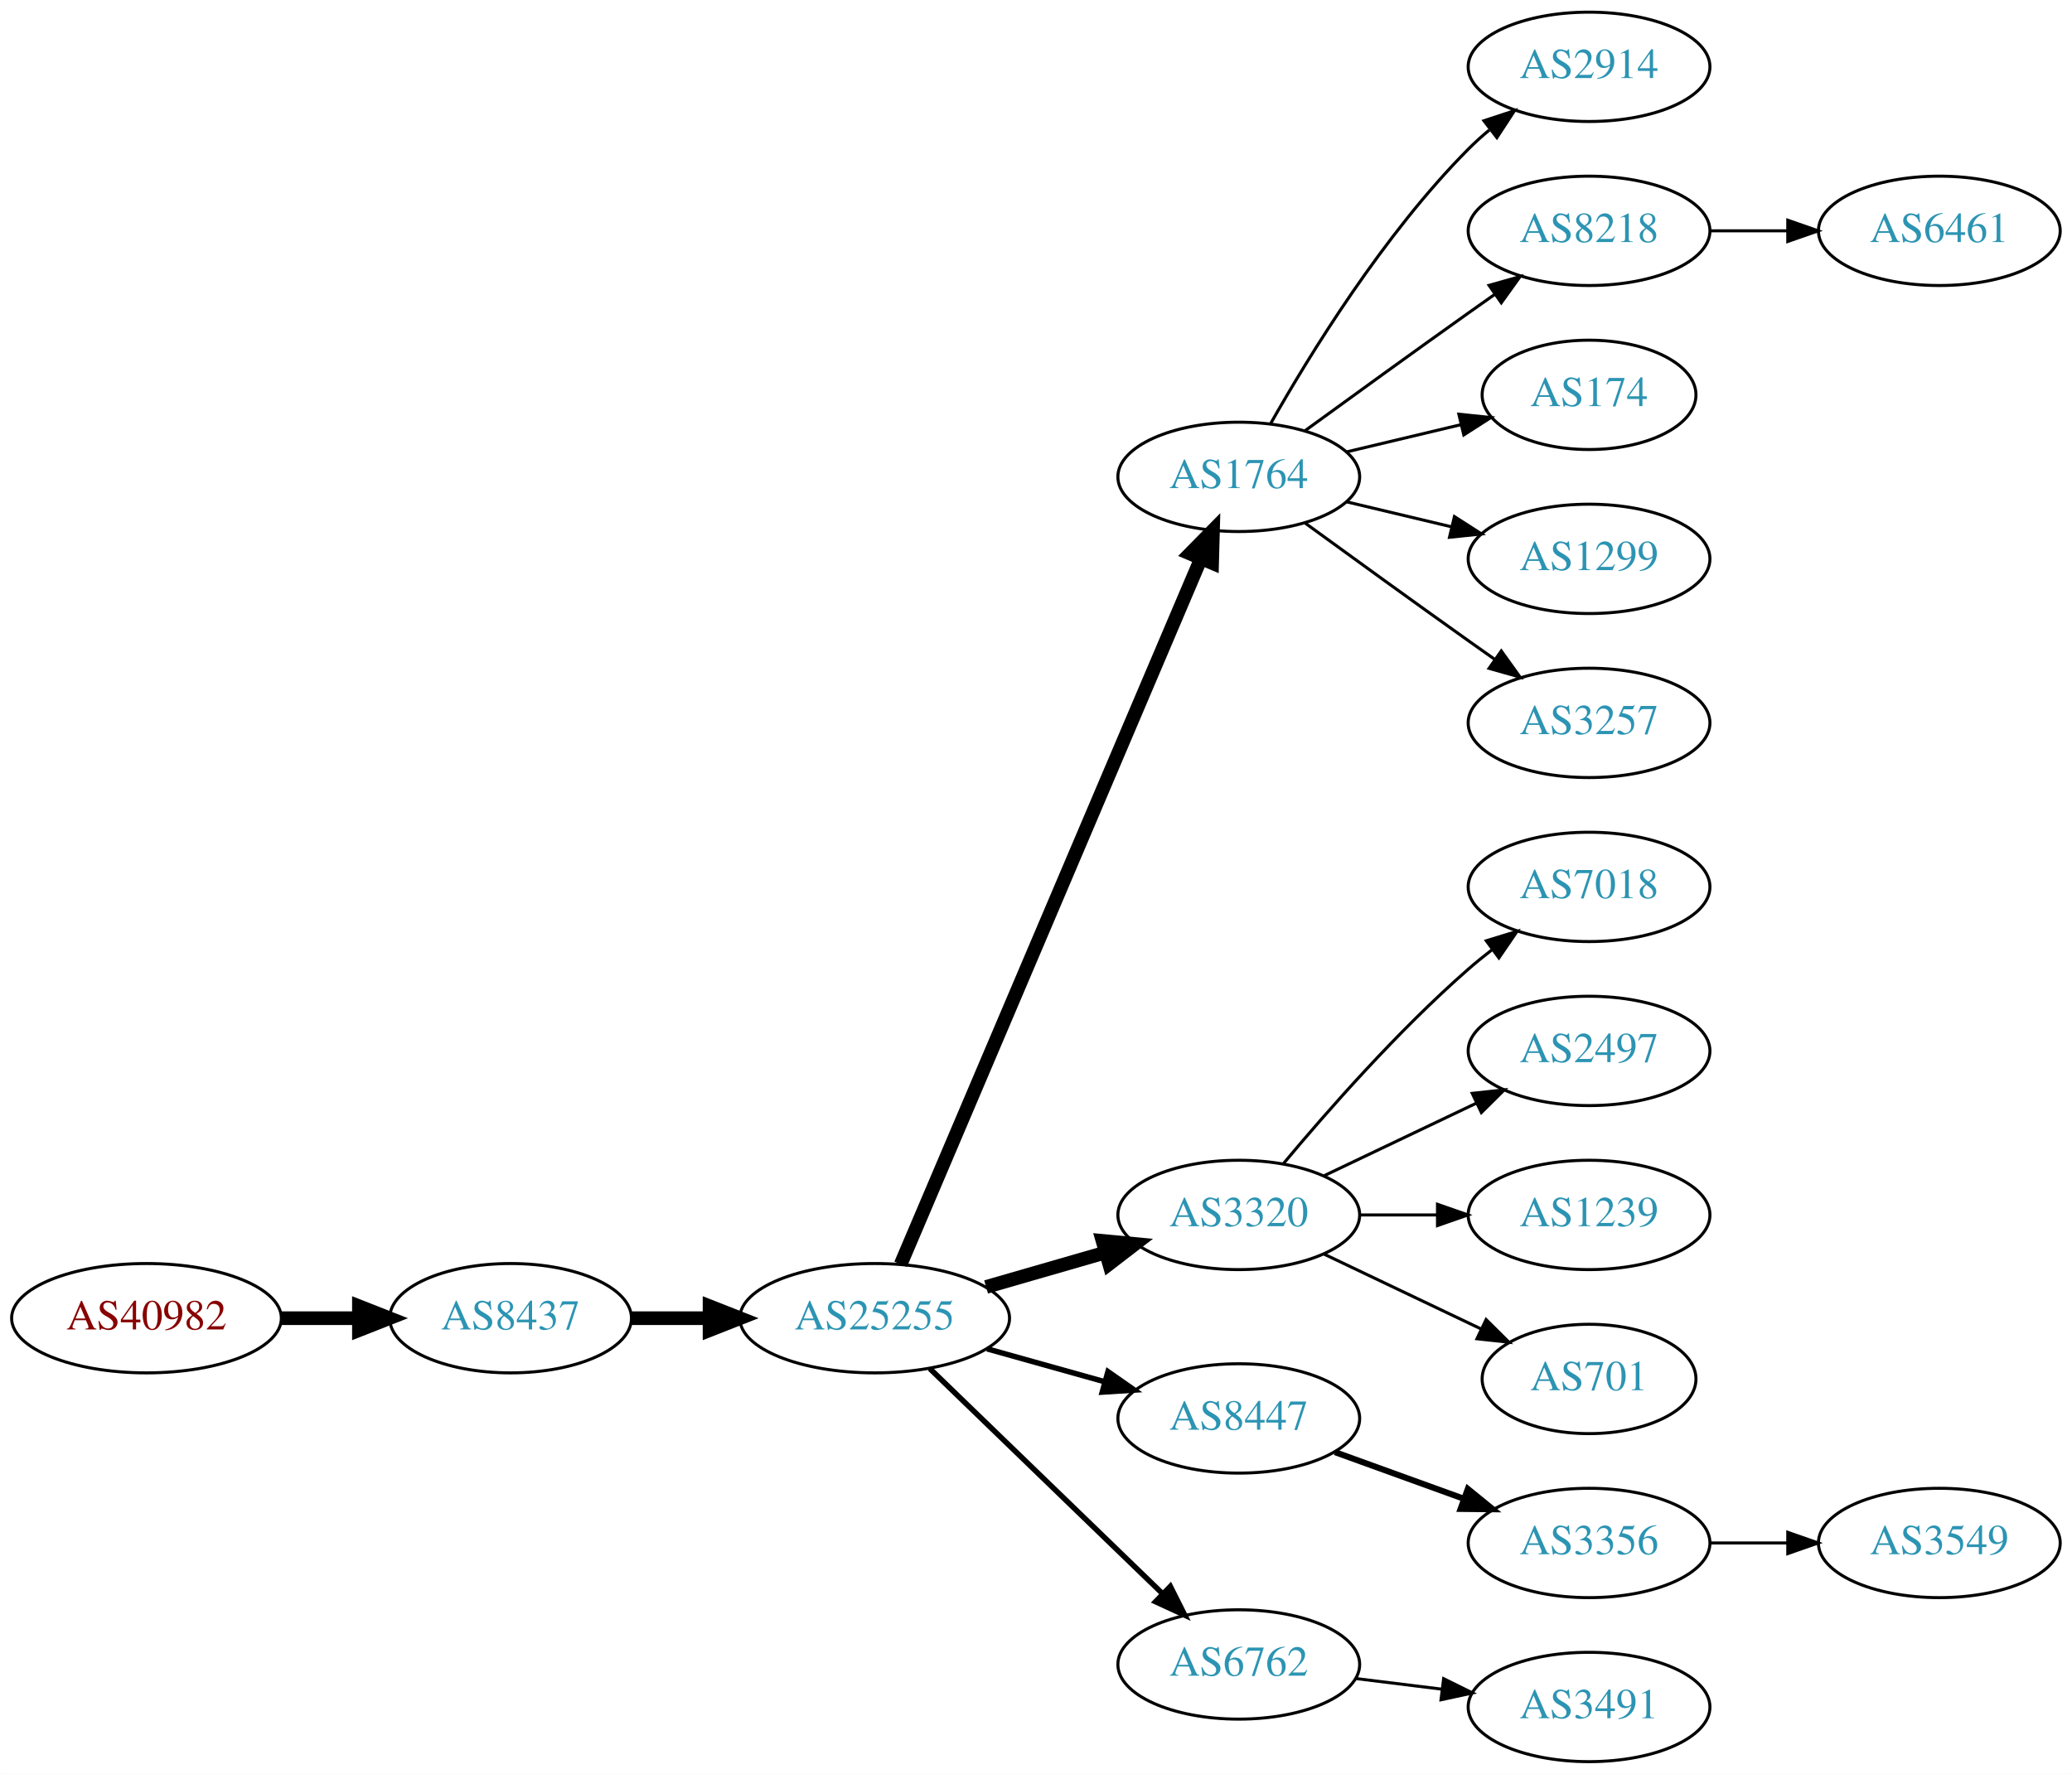
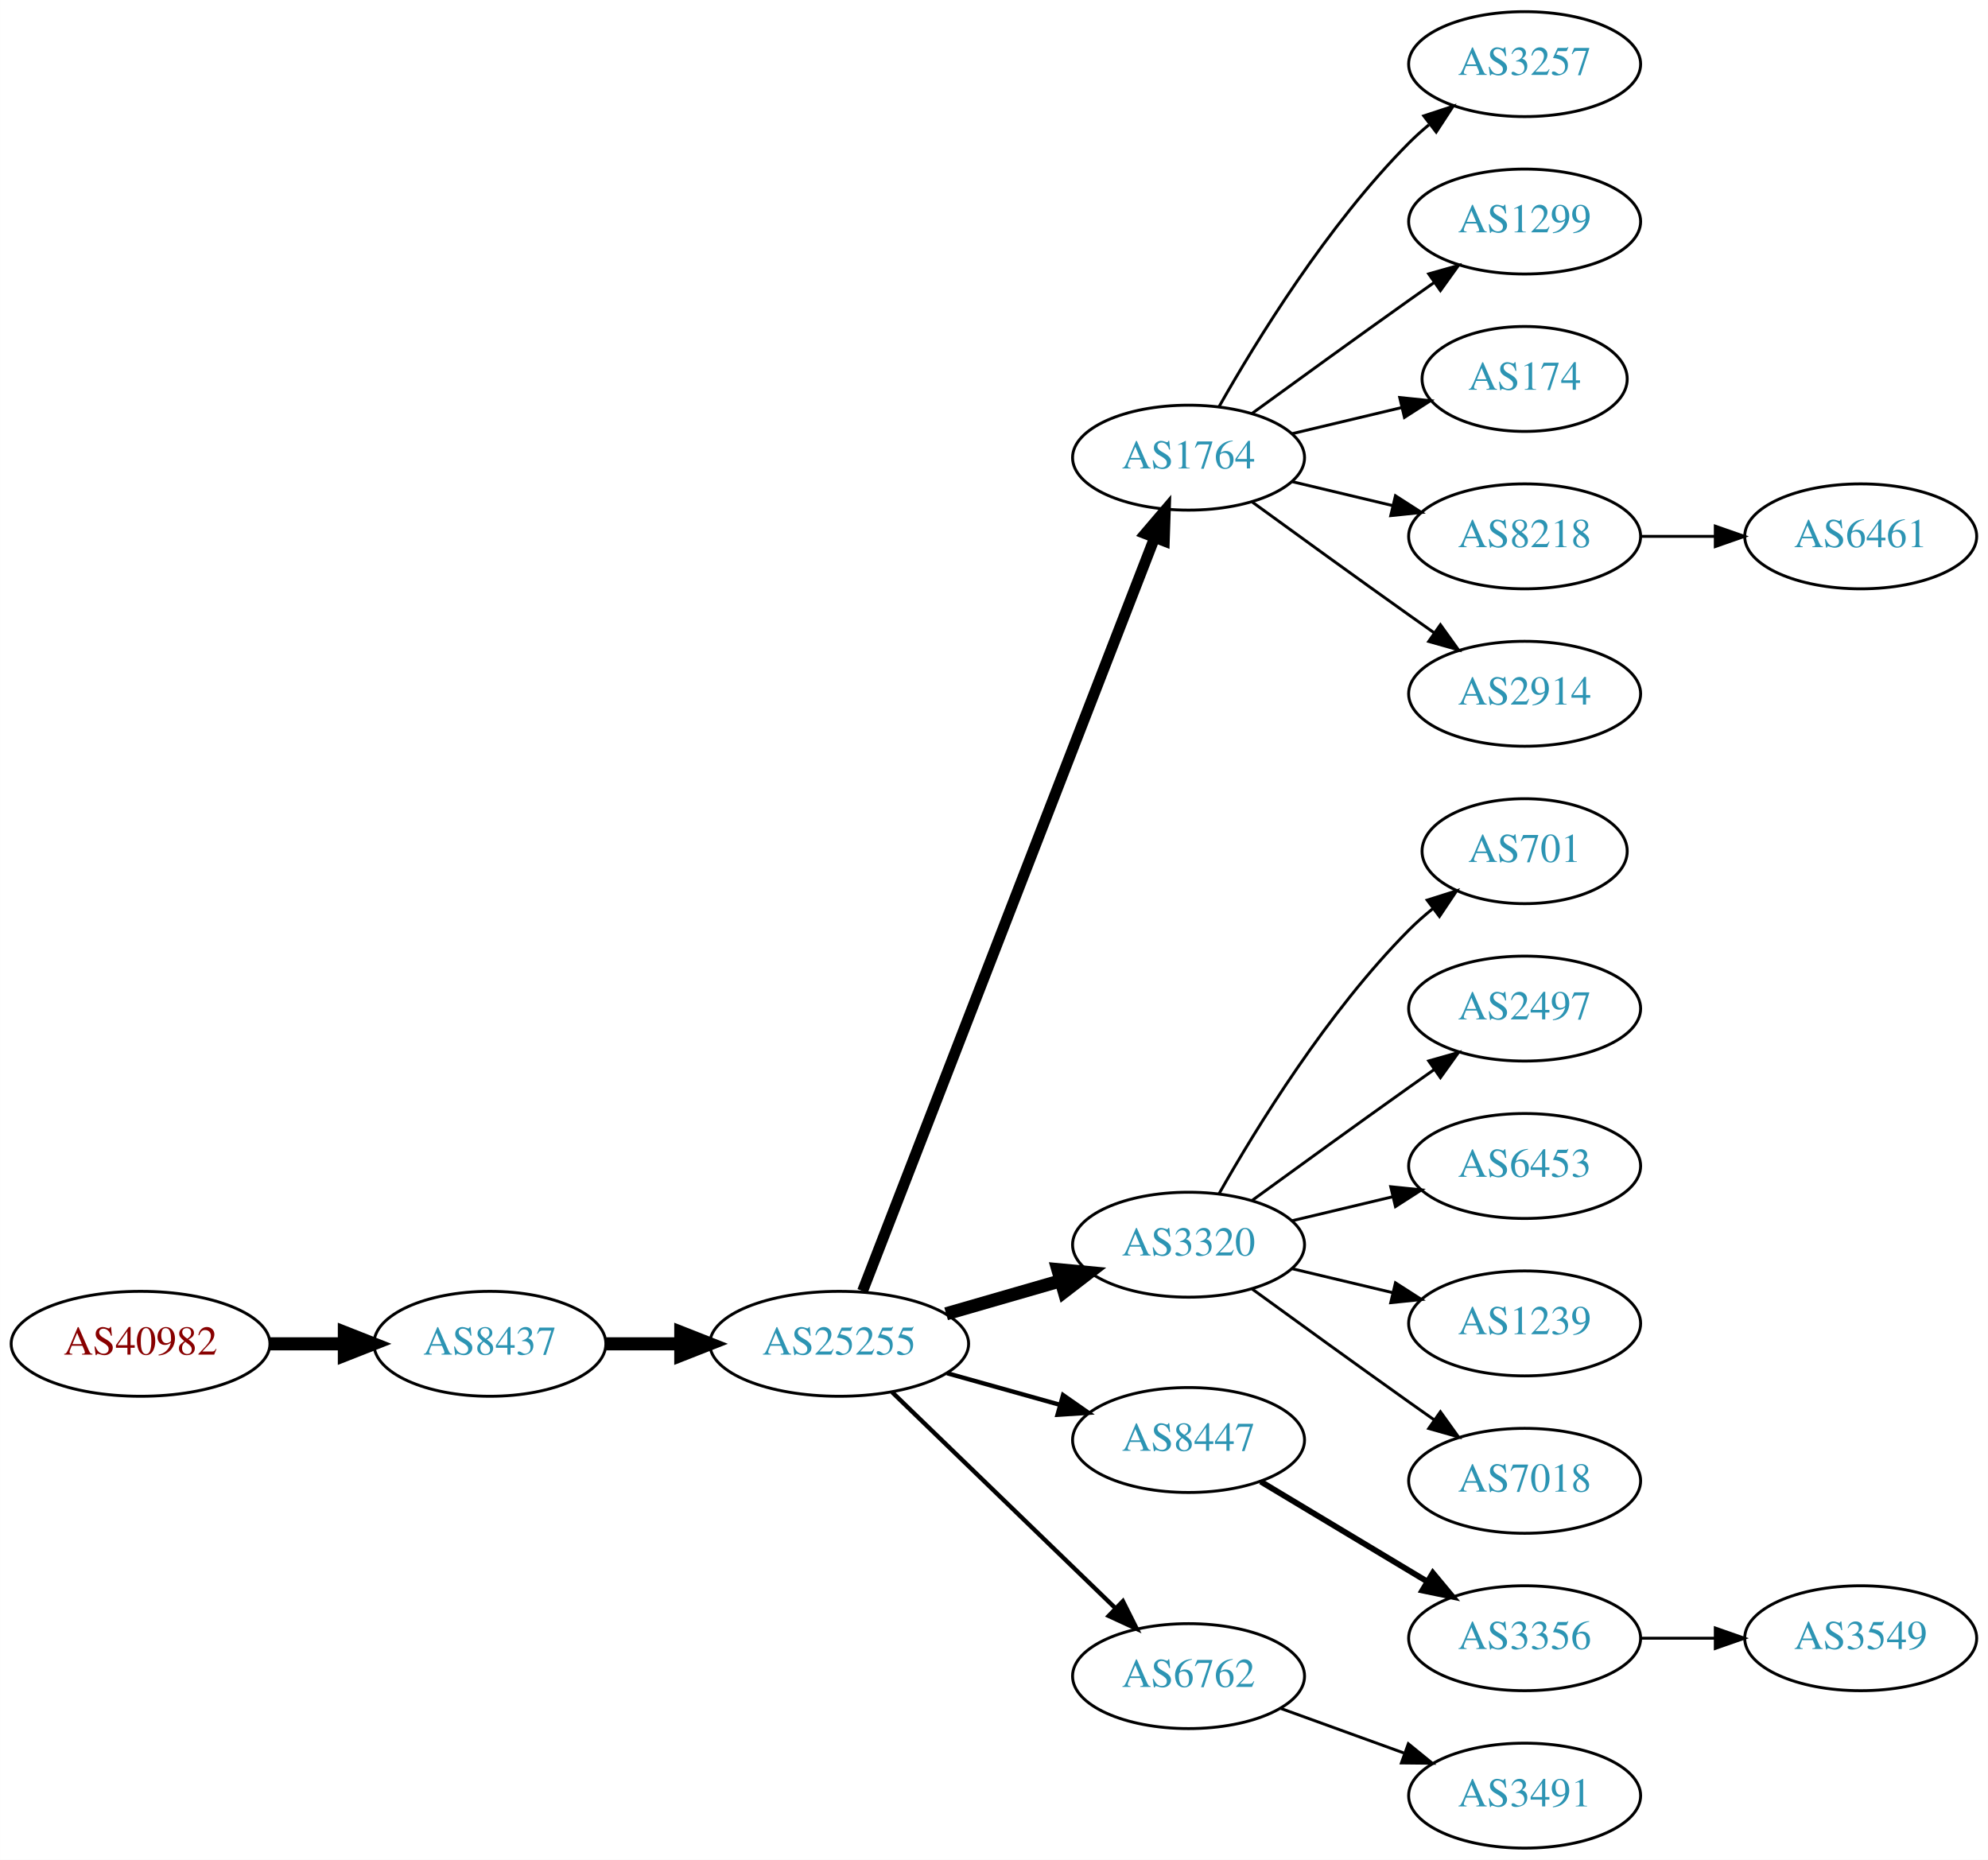
- <svg xmlns="http://www.w3.org/2000/svg" xmlns:xlink="http://www.w3.org/1999/xlink" width="682pt" height="584pt" viewBox="0.00 0.00 681.96 584.00">
-   <g id="graph0" class="graph" transform="scale(1 1) rotate(0) translate(4 580)">
-     <polygon fill="white" stroke="none" points="-4,4 -4,-580 677.956,-580 677.956,4 -4,4" />
+ <svg xmlns="http://www.w3.org/2000/svg" xmlns:xlink="http://www.w3.org/1999/xlink" width="682pt" height="638pt" viewBox="0.00 0.00 681.96 638.00">
+   <g id="graph0" class="graph" transform="scale(1 1) rotate(0) translate(4 634)">
+     <polygon fill="white" stroke="none" points="-4,4 -4,-634 677.956,-634 677.956,4 -4,4" />
    <g id="node1" class="node">
      <g id="a_node1">
        <a xlink:href="/asn/40982" xlink:title="AS40982 ~ Mediengruppe &quot;Oesterreich&quot; GmbH [AT]">
-           <ellipse fill="#ffffff" stroke="black" cx="44.196" cy="-146" rx="44.393" ry="18" />
-           <text text-anchor="middle" x="44.196" y="-142.3" font-family="Times,serif" font-size="14.00" fill="#880000">AS40982</text>
+           <ellipse fill="#ffffff" stroke="black" cx="44.196" cy="-173" rx="44.393" ry="18" />
+           <text text-anchor="middle" x="44.196" y="-169.3" font-family="Times,serif" font-size="14.00" fill="#880000">AS40982</text>
        </a>
      </g>
    </g>
    <g id="node2" class="node">
      <g id="a_node2">
        <a xlink:href="/asn/8437" xlink:title="AS8437 ~ Hutchison Drei Austria GmbH [AT]">
-           <ellipse fill="#ffffff" stroke="black" cx="164.039" cy="-146" rx="39.794" ry="18" />
-           <text text-anchor="middle" x="164.039" y="-142.3" font-family="Times,serif" font-size="14.00" fill="#2c94b3">AS8437</text>
+           <ellipse fill="#ffffff" stroke="black" cx="164.039" cy="-173" rx="39.794" ry="18" />
+           <text text-anchor="middle" x="164.039" y="-169.3" font-family="Times,serif" font-size="14.00" fill="#2c94b3">AS8437</text>
        </a>
      </g>
    </g>
    <g id="edge1" class="edge">
-       <path fill="none" stroke="black" stroke-width="4.5" d="M88.407,-146C96.72,-146 105.482,-146 113.965,-146" />
-       <polygon fill="black" stroke="black" stroke-width="4.5" points="114.123,-149.938 124.123,-146 114.123,-142.063 114.123,-149.938" />
+       <path fill="none" stroke="black" stroke-width="4.5" d="M88.407,-173C96.72,-173 105.482,-173 113.965,-173" />
+       <polygon fill="black" stroke="black" stroke-width="4.5" points="114.123,-176.938 124.123,-173 114.123,-169.063 114.123,-176.938" />
    </g>
    <g id="node3" class="node">
      <g id="a_node3">
        <a xlink:href="/asn/25255" xlink:title="AS25255 ~ ==&gt; TELE2 AUSTRIA &lt;== [AT]">
-           <ellipse fill="#ffffff" stroke="black" cx="283.881" cy="-146" rx="44.393" ry="18" />
-           <text text-anchor="middle" x="283.881" y="-142.3" font-family="Times,serif" font-size="14.00" fill="#2c94b3">AS25255</text>
+           <ellipse fill="#ffffff" stroke="black" cx="283.881" cy="-173" rx="44.393" ry="18" />
+           <text text-anchor="middle" x="283.881" y="-169.3" font-family="Times,serif" font-size="14.00" fill="#2c94b3">AS25255</text>
        </a>
      </g>
    </g>
    <g id="edge2" class="edge">
-       <path fill="none" stroke="black" stroke-width="4.5" d="M203.951,-146C212.054,-146 220.729,-146 229.255,-146" />
-       <polygon fill="black" stroke="black" stroke-width="4.5" points="229.533,-149.938 239.533,-146 229.533,-142.063 229.533,-149.938" />
+       <path fill="none" stroke="black" stroke-width="4.5" d="M203.951,-173C212.054,-173 220.729,-173 229.255,-173" />
+       <polygon fill="black" stroke="black" stroke-width="4.5" points="229.533,-176.938 239.533,-173 229.533,-169.063 229.533,-176.938" />
    </g>
    <g id="node4" class="node">
      <g id="a_node4">
        <a xlink:href="/asn/1764" xlink:title="AS1764 ~ NEXTLAYER-AS [AT]">
-           <ellipse fill="#ffffff" stroke="black" cx="403.724" cy="-423" rx="39.794" ry="18" />
-           <text text-anchor="middle" x="403.724" y="-419.3" font-family="Times,serif" font-size="14.00" fill="#2c94b3">AS1764</text>
+           <ellipse fill="#ffffff" stroke="black" cx="403.724" cy="-477" rx="39.794" ry="18" />
+           <text text-anchor="middle" x="403.724" y="-473.3" font-family="Times,serif" font-size="14.00" fill="#2c94b3">AS1764</text>
        </a>
      </g>
    </g>
    <g id="edge3" class="edge">
-       <path fill="none" stroke="black" stroke-width="4.5" d="M292.432,-163.749C312.511,-210.947 367.321,-339.783 391.27,-396.077" />
-       <polygon fill="black" stroke="black" stroke-width="4.5" points="387.698,-397.738 395.236,-405.399 394.944,-394.655 387.698,-397.738" />
+       <path fill="none" stroke="black" stroke-width="3.75" d="M291.9,-191.106C311.754,-242.324 368.409,-388.477 392.103,-449.602" />
+       <polygon fill="black" stroke="black" stroke-width="3.75" points="388.864,-450.93 395.742,-458.989 395.391,-448.4 388.864,-450.93" />
    </g>
    <g id="node5" class="node">
      <g id="a_node5">
        <a xlink:href="/asn/3320" xlink:title="AS3320 ~ DTAG [DE]">
-           <ellipse fill="#ffffff" stroke="black" cx="403.724" cy="-180" rx="39.794" ry="18" />
-           <text text-anchor="middle" x="403.724" y="-176.3" font-family="Times,serif" font-size="14.00" fill="#2c94b3">AS3320</text>
+           <ellipse fill="#ffffff" stroke="black" cx="403.724" cy="-207" rx="39.794" ry="18" />
+           <text text-anchor="middle" x="403.724" y="-203.3" font-family="Times,serif" font-size="14.00" fill="#2c94b3">AS3320</text>
        </a>
      </g>
    </g>
    <g id="edge4" class="edge">
-       <path fill="none" stroke="black" stroke-width="4.5" d="M320.558,-156.293C332.974,-159.876 347.029,-163.931 359.96,-167.662" />
-       <polygon fill="black" stroke="black" stroke-width="4.5" points="358.884,-171.449 369.583,-170.438 361.067,-163.883 358.884,-171.449" />
+       <path fill="none" stroke="black" stroke-width="4.5" d="M320.558,-183.293C332.974,-186.876 347.029,-190.931 359.96,-194.662" />
+       <polygon fill="black" stroke="black" stroke-width="4.5" points="358.884,-198.449 369.583,-197.438 361.067,-190.883 358.884,-198.449" />
    </g>
    <g id="node6" class="node">
      <g id="a_node6">
        <a xlink:href="/asn/8447" xlink:title="AS8447 ~ A1 Telekom Austria AG [AT]">
-           <ellipse fill="#ffffff" stroke="black" cx="403.724" cy="-113" rx="39.794" ry="18" />
-           <text text-anchor="middle" x="403.724" y="-109.3" font-family="Times,serif" font-size="14.00" fill="#2c94b3">AS8447</text>
+           <ellipse fill="#ffffff" stroke="black" cx="403.724" cy="-140" rx="39.794" ry="18" />
+           <text text-anchor="middle" x="403.724" y="-136.3" font-family="Times,serif" font-size="14.00" fill="#2c94b3">AS8447</text>
        </a>
      </g>
    </g>
    <g id="edge5" class="edge">
-       <path fill="none" stroke="black" stroke-width="1.8" d="M320.878,-135.92C333.055,-132.51 346.78,-128.666 359.462,-125.115" />
-       <polygon fill="black" stroke="black" stroke-width="1.8" points="360.673,-128.41 369.359,-122.343 358.785,-121.67 360.673,-128.41" />
+       <path fill="none" stroke="black" stroke-width="1.5" d="M320.878,-162.92C333.055,-159.51 346.78,-155.666 359.462,-152.115" />
+       <polygon fill="black" stroke="black" stroke-width="1.5" points="360.673,-155.41 369.359,-149.343 358.785,-148.67 360.673,-155.41" />
    </g>
    <g id="node7" class="node">
      <g id="a_node7">
        <a xlink:href="/asn/6762" xlink:title="AS6762 ~ TELECOM ITALIA SPARKLE S.p.A. [IT]">
-           <ellipse fill="#ffffff" stroke="black" cx="403.724" cy="-32" rx="39.794" ry="18" />
-           <text text-anchor="middle" x="403.724" y="-28.3" font-family="Times,serif" font-size="14.00" fill="#2c94b3">AS6762</text>
+           <ellipse fill="#ffffff" stroke="black" cx="403.724" cy="-59" rx="39.794" ry="18" />
+           <text text-anchor="middle" x="403.724" y="-55.3" font-family="Times,serif" font-size="14.00" fill="#2c94b3">AS6762</text>
        </a>
      </g>
    </g>
    <g id="edge6" class="edge">
-       <path fill="none" stroke="black" stroke-width="1.8" d="M302.017,-129.423C322.204,-109.894 355.875,-77.321 378.671,-55.269" />
-       <polygon fill="black" stroke="black" stroke-width="1.8" points="381.196,-57.696 385.949,-48.227 376.328,-52.665 381.196,-57.696" />
+       <path fill="none" stroke="black" stroke-width="1.5" d="M302.017,-156.423C322.204,-136.894 355.875,-104.321 378.671,-82.269" />
+       <polygon fill="black" stroke="black" stroke-width="1.5" points="381.196,-84.696 385.949,-75.228 376.328,-79.665 381.196,-84.696" />
    </g>
    <g id="node8" class="node">
      <g id="a_node8">
-         <a xlink:href="/asn/2914" xlink:title="AS2914 ~ NTT America, Inc. [US]">
-           <ellipse fill="#ffffff" stroke="black" cx="519.017" cy="-558" rx="39.794" ry="18" />
-           <text text-anchor="middle" x="519.017" y="-554.3" font-family="Times,serif" font-size="14.00" fill="#2c94b3">AS2914</text>
+         <a xlink:href="/asn/3257" xlink:title="AS3257 ~ GTT [DE]">
+           <ellipse fill="#ffffff" stroke="black" cx="519.017" cy="-612" rx="39.794" ry="18" />
+           <text text-anchor="middle" x="519.017" y="-608.3" font-family="Times,serif" font-size="14.00" fill="#2c94b3">AS3257</text>
        </a>
      </g>
    </g>
    <g id="edge7" class="edge">
-       <path fill="none" stroke="black" d="M414.184,-440.49C426.965,-463.096 451.398,-502.886 479.37,-531 481.481,-533.121 483.777,-535.188 486.163,-537.171" />
-       <polygon fill="black" stroke="black" points="484.415,-540.242 494.478,-543.556 488.678,-534.69 484.415,-540.242" />
+       <path fill="none" stroke="black" d="M414.184,-494.49C426.965,-517.096 451.398,-556.886 479.37,-585 481.481,-587.121 483.777,-589.188 486.163,-591.171" />
+       <polygon fill="black" stroke="black" points="484.415,-594.242 494.478,-597.556 488.678,-588.69 484.415,-594.242" />
    </g>
    <g id="node9" class="node">
      <g id="a_node9">
-         <a xlink:href="/asn/8218" xlink:title="AS8218 ~ legacy Neotelecoms [FR]">
-           <ellipse fill="#ffffff" stroke="black" cx="519.017" cy="-504" rx="39.794" ry="18" />
-           <text text-anchor="middle" x="519.017" y="-500.3" font-family="Times,serif" font-size="14.00" fill="#2c94b3">AS8218</text>
+         <a xlink:href="/asn/1299" xlink:title="AS1299 ~ Telia Carrier [EU]">
+           <ellipse fill="#ffffff" stroke="black" cx="519.017" cy="-558" rx="39.794" ry="18" />
+           <text text-anchor="middle" x="519.017" y="-554.3" font-family="Times,serif" font-size="14.00" fill="#2c94b3">AS1299</text>
        </a>
      </g>
    </g>
    <g id="edge8" class="edge">
-       <path fill="none" stroke="black" d="M425.572,-438.222C440.506,-449.091 461.12,-464.025 479.37,-477 482.191,-479.005 485.134,-481.085 488.082,-483.159" />
-       <polygon fill="black" stroke="black" points="486.109,-486.05 496.306,-488.926 490.128,-480.319 486.109,-486.05" />
+       <path fill="none" stroke="black" d="M425.572,-492.222C440.506,-503.091 461.12,-518.025 479.37,-531 482.191,-533.005 485.134,-535.085 488.082,-537.159" />
+       <polygon fill="black" stroke="black" points="486.109,-540.05 496.306,-542.926 490.128,-534.319 486.109,-540.05" />
    </g>
    <g id="node10" class="node">
      <g id="a_node10">
        <a xlink:href="/asn/174" xlink:title="AS174 ~ Cogent Communications [US]">
-           <ellipse fill="#ffffff" stroke="black" cx="519.017" cy="-450" rx="35.194" ry="18" />
-           <text text-anchor="middle" x="519.017" y="-446.3" font-family="Times,serif" font-size="14.00" fill="#2c94b3">AS174</text>
+           <ellipse fill="#ffffff" stroke="black" cx="519.017" cy="-504" rx="35.194" ry="18" />
+           <text text-anchor="middle" x="519.017" y="-500.3" font-family="Times,serif" font-size="14.00" fill="#2c94b3">AS174</text>
        </a>
      </g>
    </g>
    <g id="edge9" class="edge">
-       <path fill="none" stroke="black" d="M439.331,-431.248C451.125,-434.058 464.43,-437.229 476.698,-440.153" />
-       <polygon fill="black" stroke="black" points="476.164,-443.624 486.703,-442.537 477.787,-436.814 476.164,-443.624" />
+       <path fill="none" stroke="black" d="M439.331,-485.248C451.125,-488.058 464.43,-491.229 476.698,-494.153" />
+       <polygon fill="black" stroke="black" points="476.164,-497.624 486.703,-496.537 477.787,-490.814 476.164,-497.624" />
    </g>
    <g id="node11" class="node">
      <g id="a_node11">
-         <a xlink:href="/asn/1299" xlink:title="AS1299 ~ Telia Carrier [EU]">
-           <ellipse fill="#ffffff" stroke="black" cx="519.017" cy="-396" rx="39.794" ry="18" />
-           <text text-anchor="middle" x="519.017" y="-392.3" font-family="Times,serif" font-size="14.00" fill="#2c94b3">AS1299</text>
+         <a xlink:href="/asn/8218" xlink:title="AS8218 ~ legacy Neotelecoms [FR]">
+           <ellipse fill="#ffffff" stroke="black" cx="519.017" cy="-450" rx="39.794" ry="18" />
+           <text text-anchor="middle" x="519.017" y="-446.3" font-family="Times,serif" font-size="14.00" fill="#2c94b3">AS8218</text>
        </a>
      </g>
    </g>
    <g id="edge10" class="edge">
-       <path fill="none" stroke="black" d="M439.331,-414.752C450.202,-412.162 462.357,-409.265 473.799,-406.538" />
-       <polygon fill="black" stroke="black" points="474.705,-409.92 483.621,-404.197 473.082,-403.111 474.705,-409.92" />
+       <path fill="none" stroke="black" d="M439.331,-468.752C450.202,-466.162 462.357,-463.265 473.799,-460.538" />
+       <polygon fill="black" stroke="black" points="474.705,-463.92 483.621,-458.197 473.082,-457.111 474.705,-463.92" />
    </g>
    <g id="node12" class="node">
      <g id="a_node12">
-         <a xlink:href="/asn/3257" xlink:title="AS3257 ~ GTT [DE]">
-           <ellipse fill="#ffffff" stroke="black" cx="519.017" cy="-342" rx="39.794" ry="18" />
-           <text text-anchor="middle" x="519.017" y="-338.3" font-family="Times,serif" font-size="14.00" fill="#2c94b3">AS3257</text>
+         <a xlink:href="/asn/2914" xlink:title="AS2914 ~ NTT America, Inc. [US]">
+           <ellipse fill="#ffffff" stroke="black" cx="519.017" cy="-396" rx="39.794" ry="18" />
+           <text text-anchor="middle" x="519.017" y="-392.3" font-family="Times,serif" font-size="14.00" fill="#2c94b3">AS2914</text>
        </a>
      </g>
    </g>
    <g id="edge11" class="edge">
-       <path fill="none" stroke="black" d="M425.572,-407.778C440.506,-396.909 461.12,-381.975 479.37,-369 482.191,-366.995 485.134,-364.915 488.082,-362.841" />
-       <polygon fill="black" stroke="black" points="490.128,-365.681 496.306,-357.074 486.109,-359.95 490.128,-365.681" />
+       <path fill="none" stroke="black" d="M425.572,-461.778C440.506,-450.909 461.12,-435.975 479.37,-423 482.191,-420.995 485.134,-418.915 488.082,-416.841" />
+       <polygon fill="black" stroke="black" points="490.128,-419.681 496.306,-411.074 486.109,-413.95 490.128,-419.681" />
    </g>
    <g id="node13" class="node">
      <g id="a_node13">
-         <a xlink:href="/asn/7018" xlink:title="AS7018 ~ AT&amp;T Services, Inc. [US]">
-           <ellipse fill="#ffffff" stroke="black" cx="519.017" cy="-288" rx="39.794" ry="18" />
-           <text text-anchor="middle" x="519.017" y="-284.3" font-family="Times,serif" font-size="14.00" fill="#2c94b3">AS7018</text>
+         <a xlink:href="/asn/701" xlink:title="AS701 ~ UUNET [US]">
+           <ellipse fill="#ffffff" stroke="black" cx="519.017" cy="-342" rx="35.194" ry="18" />
+           <text text-anchor="middle" x="519.017" y="-338.3" font-family="Times,serif" font-size="14.00" fill="#2c94b3">AS701</text>
        </a>
      </g>
    </g>
    <g id="edge12" class="edge">
-       <path fill="none" stroke="black" d="M418.354,-196.817C432.636,-213.929 456.183,-240.745 479.37,-261 481.836,-263.154 484.475,-265.294 487.172,-267.372" />
-       <polygon fill="black" stroke="black" points="485.197,-270.264 495.326,-273.37 489.345,-264.625 485.197,-270.264" />
+       <path fill="none" stroke="black" d="M414.184,-224.49C426.965,-247.096 451.398,-286.886 479.37,-315 481.871,-317.513 484.631,-319.949 487.492,-322.261" />
+       <polygon fill="black" stroke="black" points="485.591,-325.21 495.689,-328.413 489.793,-319.611 485.591,-325.21" />
    </g>
    <g id="node14" class="node">
      <g id="a_node14">
        <a xlink:href="/asn/2497" xlink:title="AS2497 ~ Internet Initiative Japan Inc. [JP]">
-           <ellipse fill="#ffffff" stroke="black" cx="519.017" cy="-234" rx="39.794" ry="18" />
-           <text text-anchor="middle" x="519.017" y="-230.3" font-family="Times,serif" font-size="14.00" fill="#2c94b3">AS2497</text>
+           <ellipse fill="#ffffff" stroke="black" cx="519.017" cy="-288" rx="39.794" ry="18" />
+           <text text-anchor="middle" x="519.017" y="-284.3" font-family="Times,serif" font-size="14.00" fill="#2c94b3">AS2497</text>
        </a>
      </g>
    </g>
    <g id="edge13" class="edge">
-       <path fill="none" stroke="black" d="M431.86,-192.934C446.854,-200.081 465.675,-209.052 481.898,-216.785" />
-       <polygon fill="black" stroke="black" points="480.569,-220.028 491.102,-221.171 483.581,-213.709 480.569,-220.028" />
+       <path fill="none" stroke="black" d="M425.572,-222.222C440.506,-233.091 461.12,-248.025 479.37,-261 482.191,-263.005 485.134,-265.085 488.082,-267.159" />
+       <polygon fill="black" stroke="black" points="486.109,-270.05 496.306,-272.926 490.128,-264.319 486.109,-270.05" />
    </g>
    <g id="node15" class="node">
      <g id="a_node15">
+         <a xlink:href="/asn/6453" xlink:title="AS6453 ~ TATA COMMUNICATIONS (AMERICA) INC [US]">
+           <ellipse fill="#ffffff" stroke="black" cx="519.017" cy="-234" rx="39.794" ry="18" />
+           <text text-anchor="middle" x="519.017" y="-230.3" font-family="Times,serif" font-size="14.00" fill="#2c94b3">AS6453</text>
+         </a>
+       </g>
+     </g>
+     <g id="edge14" class="edge">
+       <path fill="none" stroke="black" d="M439.331,-215.248C450.202,-217.838 462.357,-220.735 473.799,-223.462" />
+       <polygon fill="black" stroke="black" points="473.082,-226.889 483.621,-225.803 474.705,-220.08 473.082,-226.889" />
+     </g>
+     <g id="node16" class="node">
+       <g id="a_node16">
        <a xlink:href="/asn/1239" xlink:title="AS1239 ~ Sprint [US]">
          <ellipse fill="#ffffff" stroke="black" cx="519.017" cy="-180" rx="39.794" ry="18" />
          <text text-anchor="middle" x="519.017" y="-176.3" font-family="Times,serif" font-size="14.00" fill="#2c94b3">AS1239</text>
        </a>
      </g>
    </g>
-     <g id="edge14" class="edge">
-       <path fill="none" stroke="black" d="M443.396,-180C451.599,-180 460.363,-180 468.895,-180" />
-       <polygon fill="black" stroke="black" points="469.134,-183.5 479.134,-180 469.134,-176.5 469.134,-183.5" />
-     </g>
-     <g id="node16" class="node">
-       <g id="a_node16">
-         <a xlink:href="/asn/701" xlink:title="AS701 ~ UUNET [US]">
-           <ellipse fill="#ffffff" stroke="black" cx="519.017" cy="-126" rx="35.194" ry="18" />
-           <text text-anchor="middle" x="519.017" y="-122.3" font-family="Times,serif" font-size="14.00" fill="#2c94b3">AS701</text>
-         </a>
-       </g>
-     </g>
    <g id="edge15" class="edge">
-       <path fill="none" stroke="black" d="M431.86,-167.066C447.292,-159.71 466.778,-150.423 483.313,-142.541" />
-       <polygon fill="black" stroke="black" points="485.133,-145.551 492.654,-138.089 482.121,-139.232 485.133,-145.551" />
+       <path fill="none" stroke="black" d="M439.331,-198.752C450.202,-196.162 462.357,-193.265 473.799,-190.538" />
+       <polygon fill="black" stroke="black" points="474.705,-193.92 483.621,-188.197 473.082,-187.111 474.705,-193.92" />
    </g>
    <g id="node17" class="node">
      <g id="a_node17">
+         <a xlink:href="/asn/7018" xlink:title="AS7018 ~ AT&amp;T Services, Inc. [US]">
+           <ellipse fill="#ffffff" stroke="black" cx="519.017" cy="-126" rx="39.794" ry="18" />
+           <text text-anchor="middle" x="519.017" y="-122.3" font-family="Times,serif" font-size="14.00" fill="#2c94b3">AS7018</text>
+         </a>
+       </g>
+     </g>
+     <g id="edge16" class="edge">
+       <path fill="none" stroke="black" d="M425.572,-191.778C440.506,-180.909 461.12,-165.975 479.37,-153 482.191,-150.995 485.134,-148.915 488.082,-146.841" />
+       <polygon fill="black" stroke="black" points="490.128,-149.681 496.306,-141.074 486.109,-143.95 490.128,-149.681" />
+     </g>
+     <g id="node18" class="node">
+       <g id="a_node18">
        <a xlink:href="/asn/3356" xlink:title="AS3356 ~ Level 3 Parent, LLC [US]">
          <ellipse fill="#ffffff" stroke="black" cx="519.017" cy="-72" rx="39.794" ry="18" />
          <text text-anchor="middle" x="519.017" y="-68.3" font-family="Times,serif" font-size="14.00" fill="#2c94b3">AS3356</text>
        </a>
      </g>
    </g>
-     <g id="edge16" class="edge">
-       <path fill="none" stroke="black" stroke-width="2" d="M435.382,-101.905C448.355,-97.21 463.648,-91.676 477.529,-86.652" />
-       <polygon fill="black" stroke="black" stroke-width="2" points="479.121,-89.798 487.334,-83.104 476.739,-83.216 479.121,-89.798" />
+     <g id="edge17" class="edge">
+       <path fill="none" stroke="black" stroke-width="2" d="M428.474,-125.745C445.09,-115.771 467.486,-102.329 485.723,-91.383" />
+       <polygon fill="black" stroke="black" stroke-width="2" points="487.525,-94.384 494.298,-86.236 483.923,-88.382 487.525,-94.384" />
    </g>
    <g id="node20" class="node">
      <g id="a_node20">
        <a xlink:href="/asn/3491" xlink:title="AS3491 ~ PCCW Global, Inc. [US]">
          <ellipse fill="#ffffff" stroke="black" cx="519.017" cy="-18" rx="39.794" ry="18" />
          <text text-anchor="middle" x="519.017" y="-14.3" font-family="Times,serif" font-size="14.00" fill="#2c94b3">AS3491</text>
        </a>
      </g>
    </g>
    <g id="edge19" class="edge">
-       <path fill="none" stroke="black" d="M442.134,-27.377C451.222,-26.254 461.059,-25.038 470.544,-23.866" />
-       <polygon fill="black" stroke="black" points="471.15,-27.318 480.646,-22.618 470.292,-20.371 471.15,-27.318" />
+       <path fill="none" stroke="black" d="M435.382,-47.905C448.355,-43.21 463.648,-37.676 477.529,-32.652" />
+       <polygon fill="black" stroke="black" points="479.121,-35.798 487.334,-29.104 476.739,-29.216 479.121,-35.798" />
+     </g>
+     <g id="node21" class="node">
+       <g id="a_node21">
+         <a xlink:href="/asn/6461" xlink:title="AS6461 ~ Zayo Bandwidth [US]">
+           <ellipse fill="#ffffff" stroke="black" cx="634.31" cy="-450" rx="39.794" ry="18" />
+           <text text-anchor="middle" x="634.31" y="-446.3" font-family="Times,serif" font-size="14.00" fill="#2c94b3">AS6461</text>
+         </a>
+       </g>
+     </g>
+     <g id="edge20" class="edge">
+       <path fill="none" stroke="black" d="M558.689,-450C566.892,-450 575.656,-450 584.188,-450" />
+       <polygon fill="black" stroke="black" points="584.427,-453.5 594.427,-450 584.427,-446.5 584.427,-453.5" />
    </g>
    <g id="node19" class="node">
      <g id="a_node19">
-         <a xlink:href="/asn/6461" xlink:title="AS6461 ~ Zayo Bandwidth [US]">
-           <ellipse fill="#ffffff" stroke="black" cx="634.31" cy="-504" rx="39.794" ry="18" />
-           <text text-anchor="middle" x="634.31" y="-500.3" font-family="Times,serif" font-size="14.00" fill="#2c94b3">AS6461</text>
-         </a>
-       </g>
-     </g>
-     <g id="edge18" class="edge">
-       <path fill="none" stroke="black" d="M558.689,-504C566.892,-504 575.656,-504 584.188,-504" />
-       <polygon fill="black" stroke="black" points="584.427,-507.5 594.427,-504 584.427,-500.5 584.427,-507.5" />
-     </g>
-     <g id="node18" class="node">
-       <g id="a_node18">
        <a xlink:href="/asn/3549" xlink:title="AS3549 ~ Level 3 Parent, LLC [US]">
          <ellipse fill="#ffffff" stroke="black" cx="634.31" cy="-72" rx="39.794" ry="18" />
          <text text-anchor="middle" x="634.31" y="-68.3" font-family="Times,serif" font-size="14.00" fill="#2c94b3">AS3549</text>
        </a>
      </g>
    </g>
-     <g id="edge17" class="edge">
+     <g id="edge18" class="edge">
      <path fill="none" stroke="black" d="M558.689,-72C566.892,-72 575.656,-72 584.188,-72" />
      <polygon fill="black" stroke="black" points="584.427,-75.5 594.427,-72 584.427,-68.5 584.427,-75.5" />
    </g>
  </g>
</svg>
